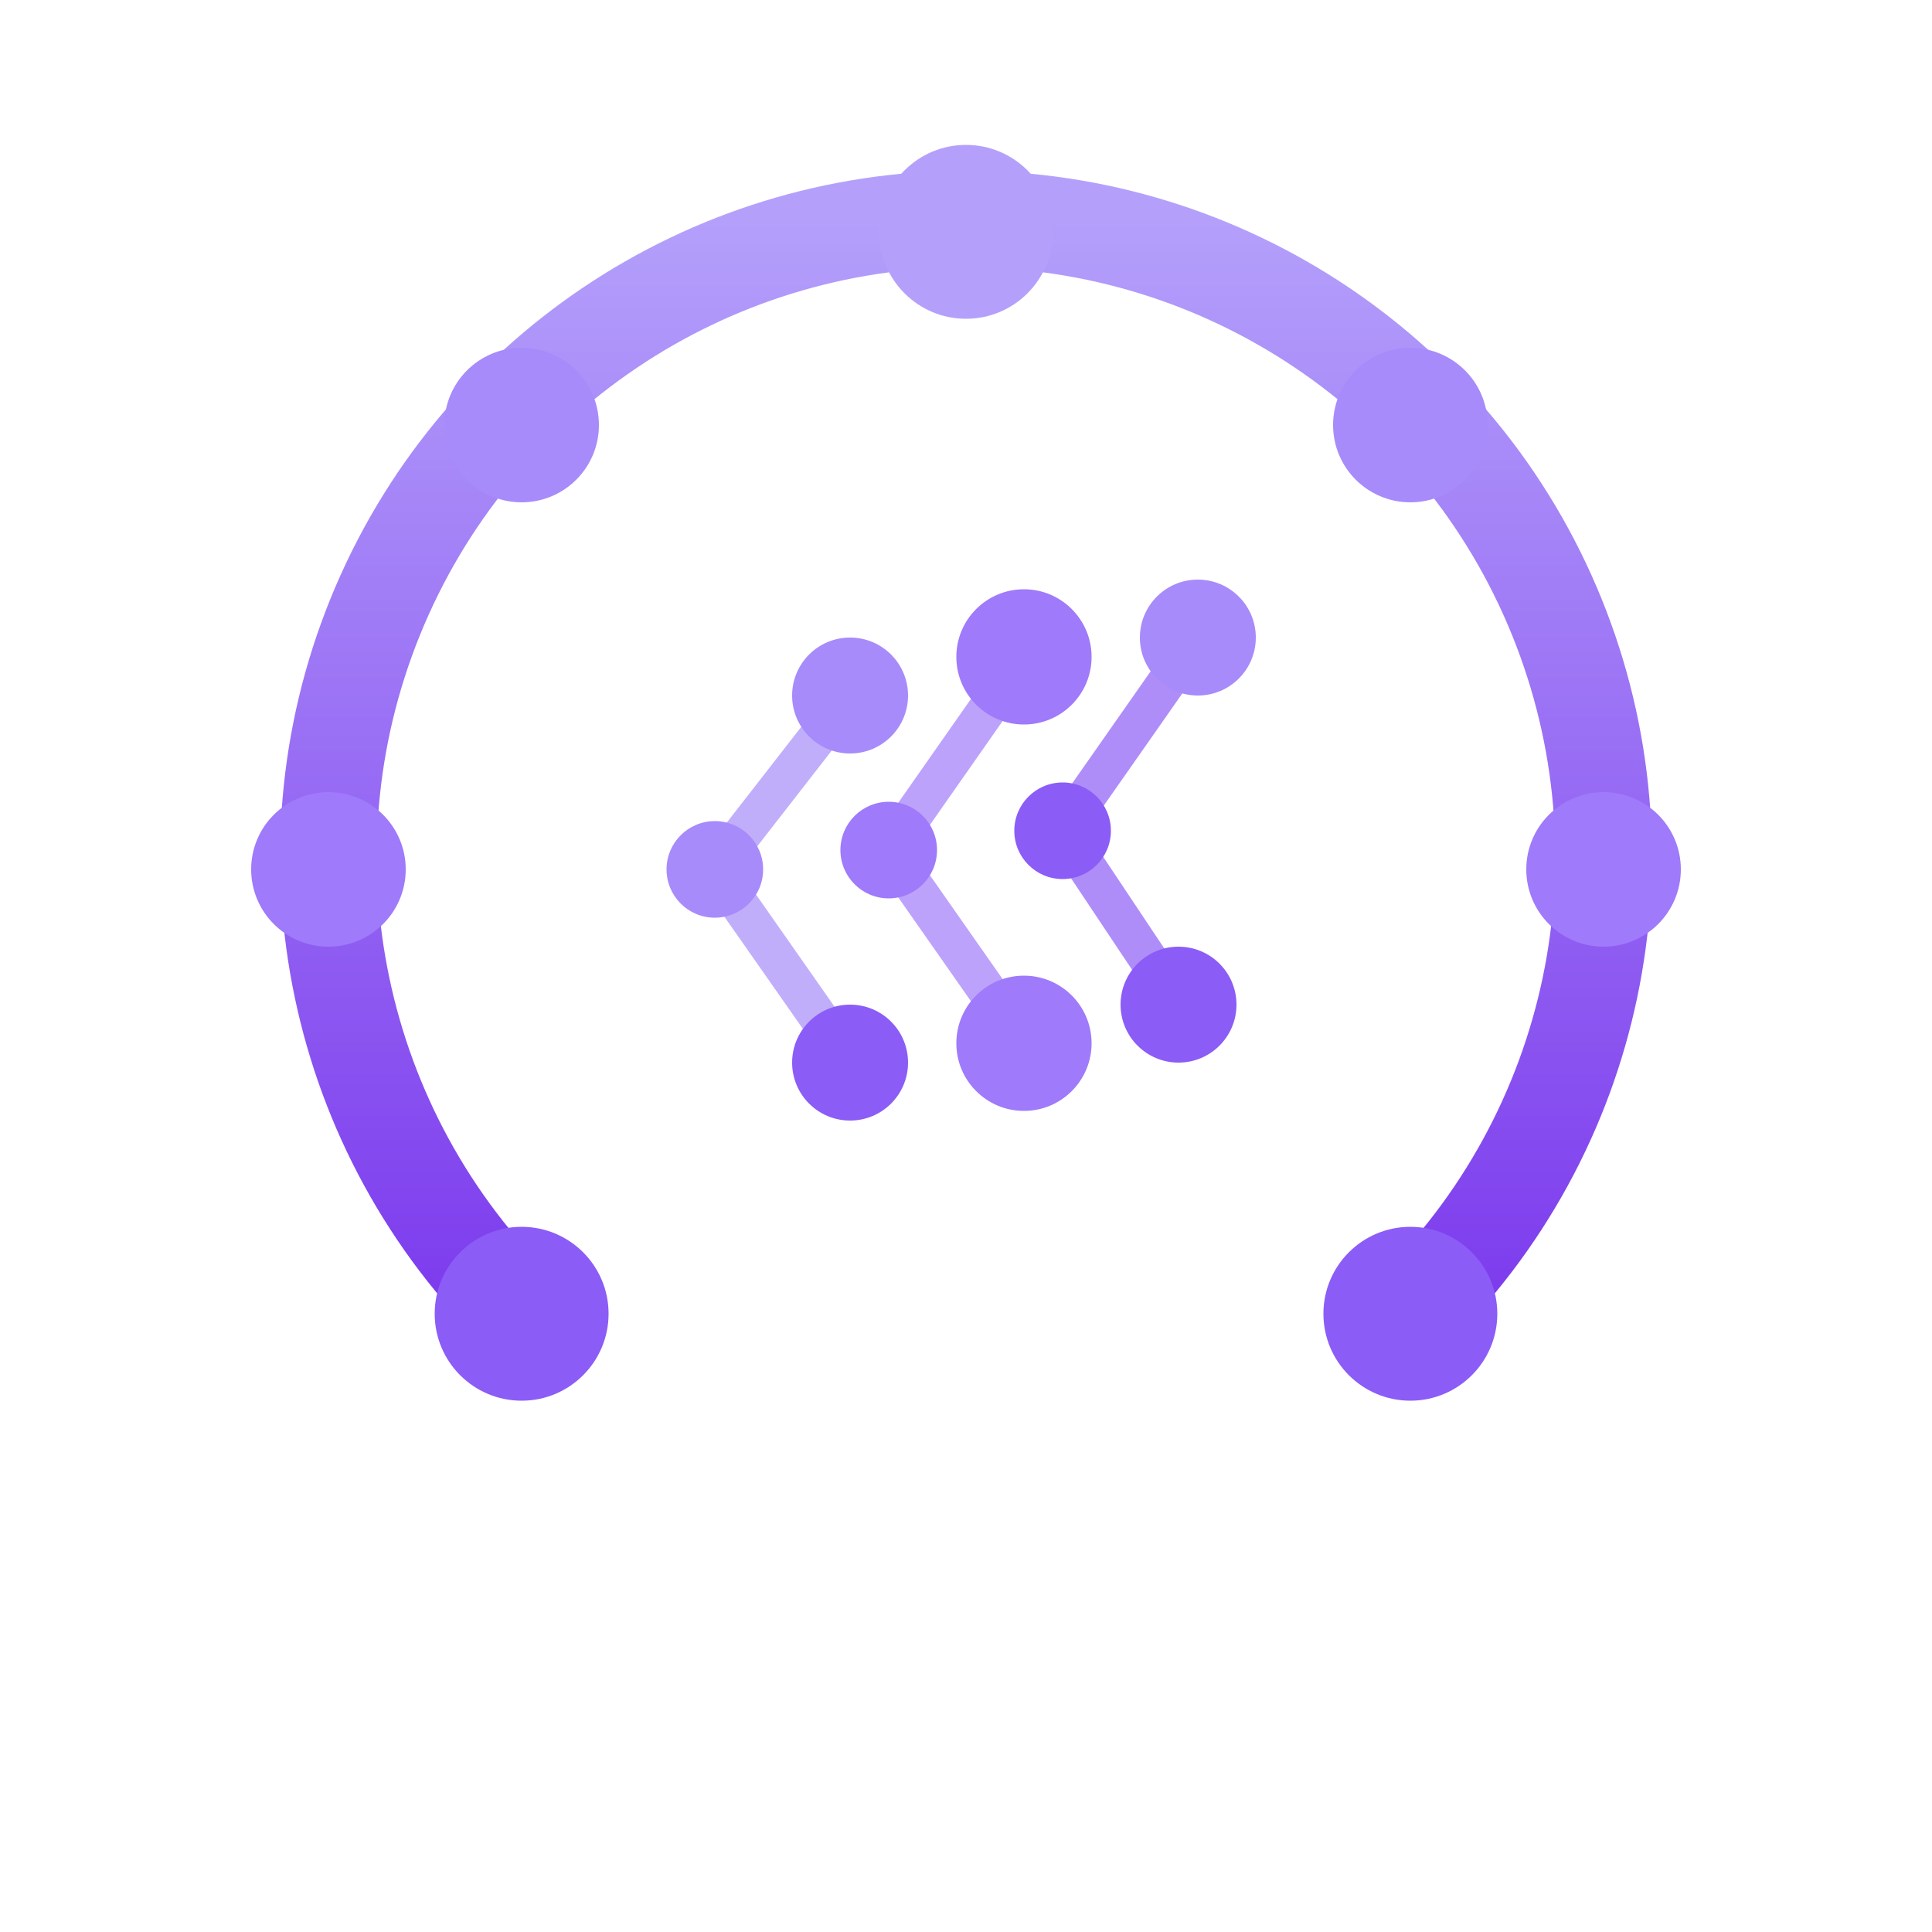
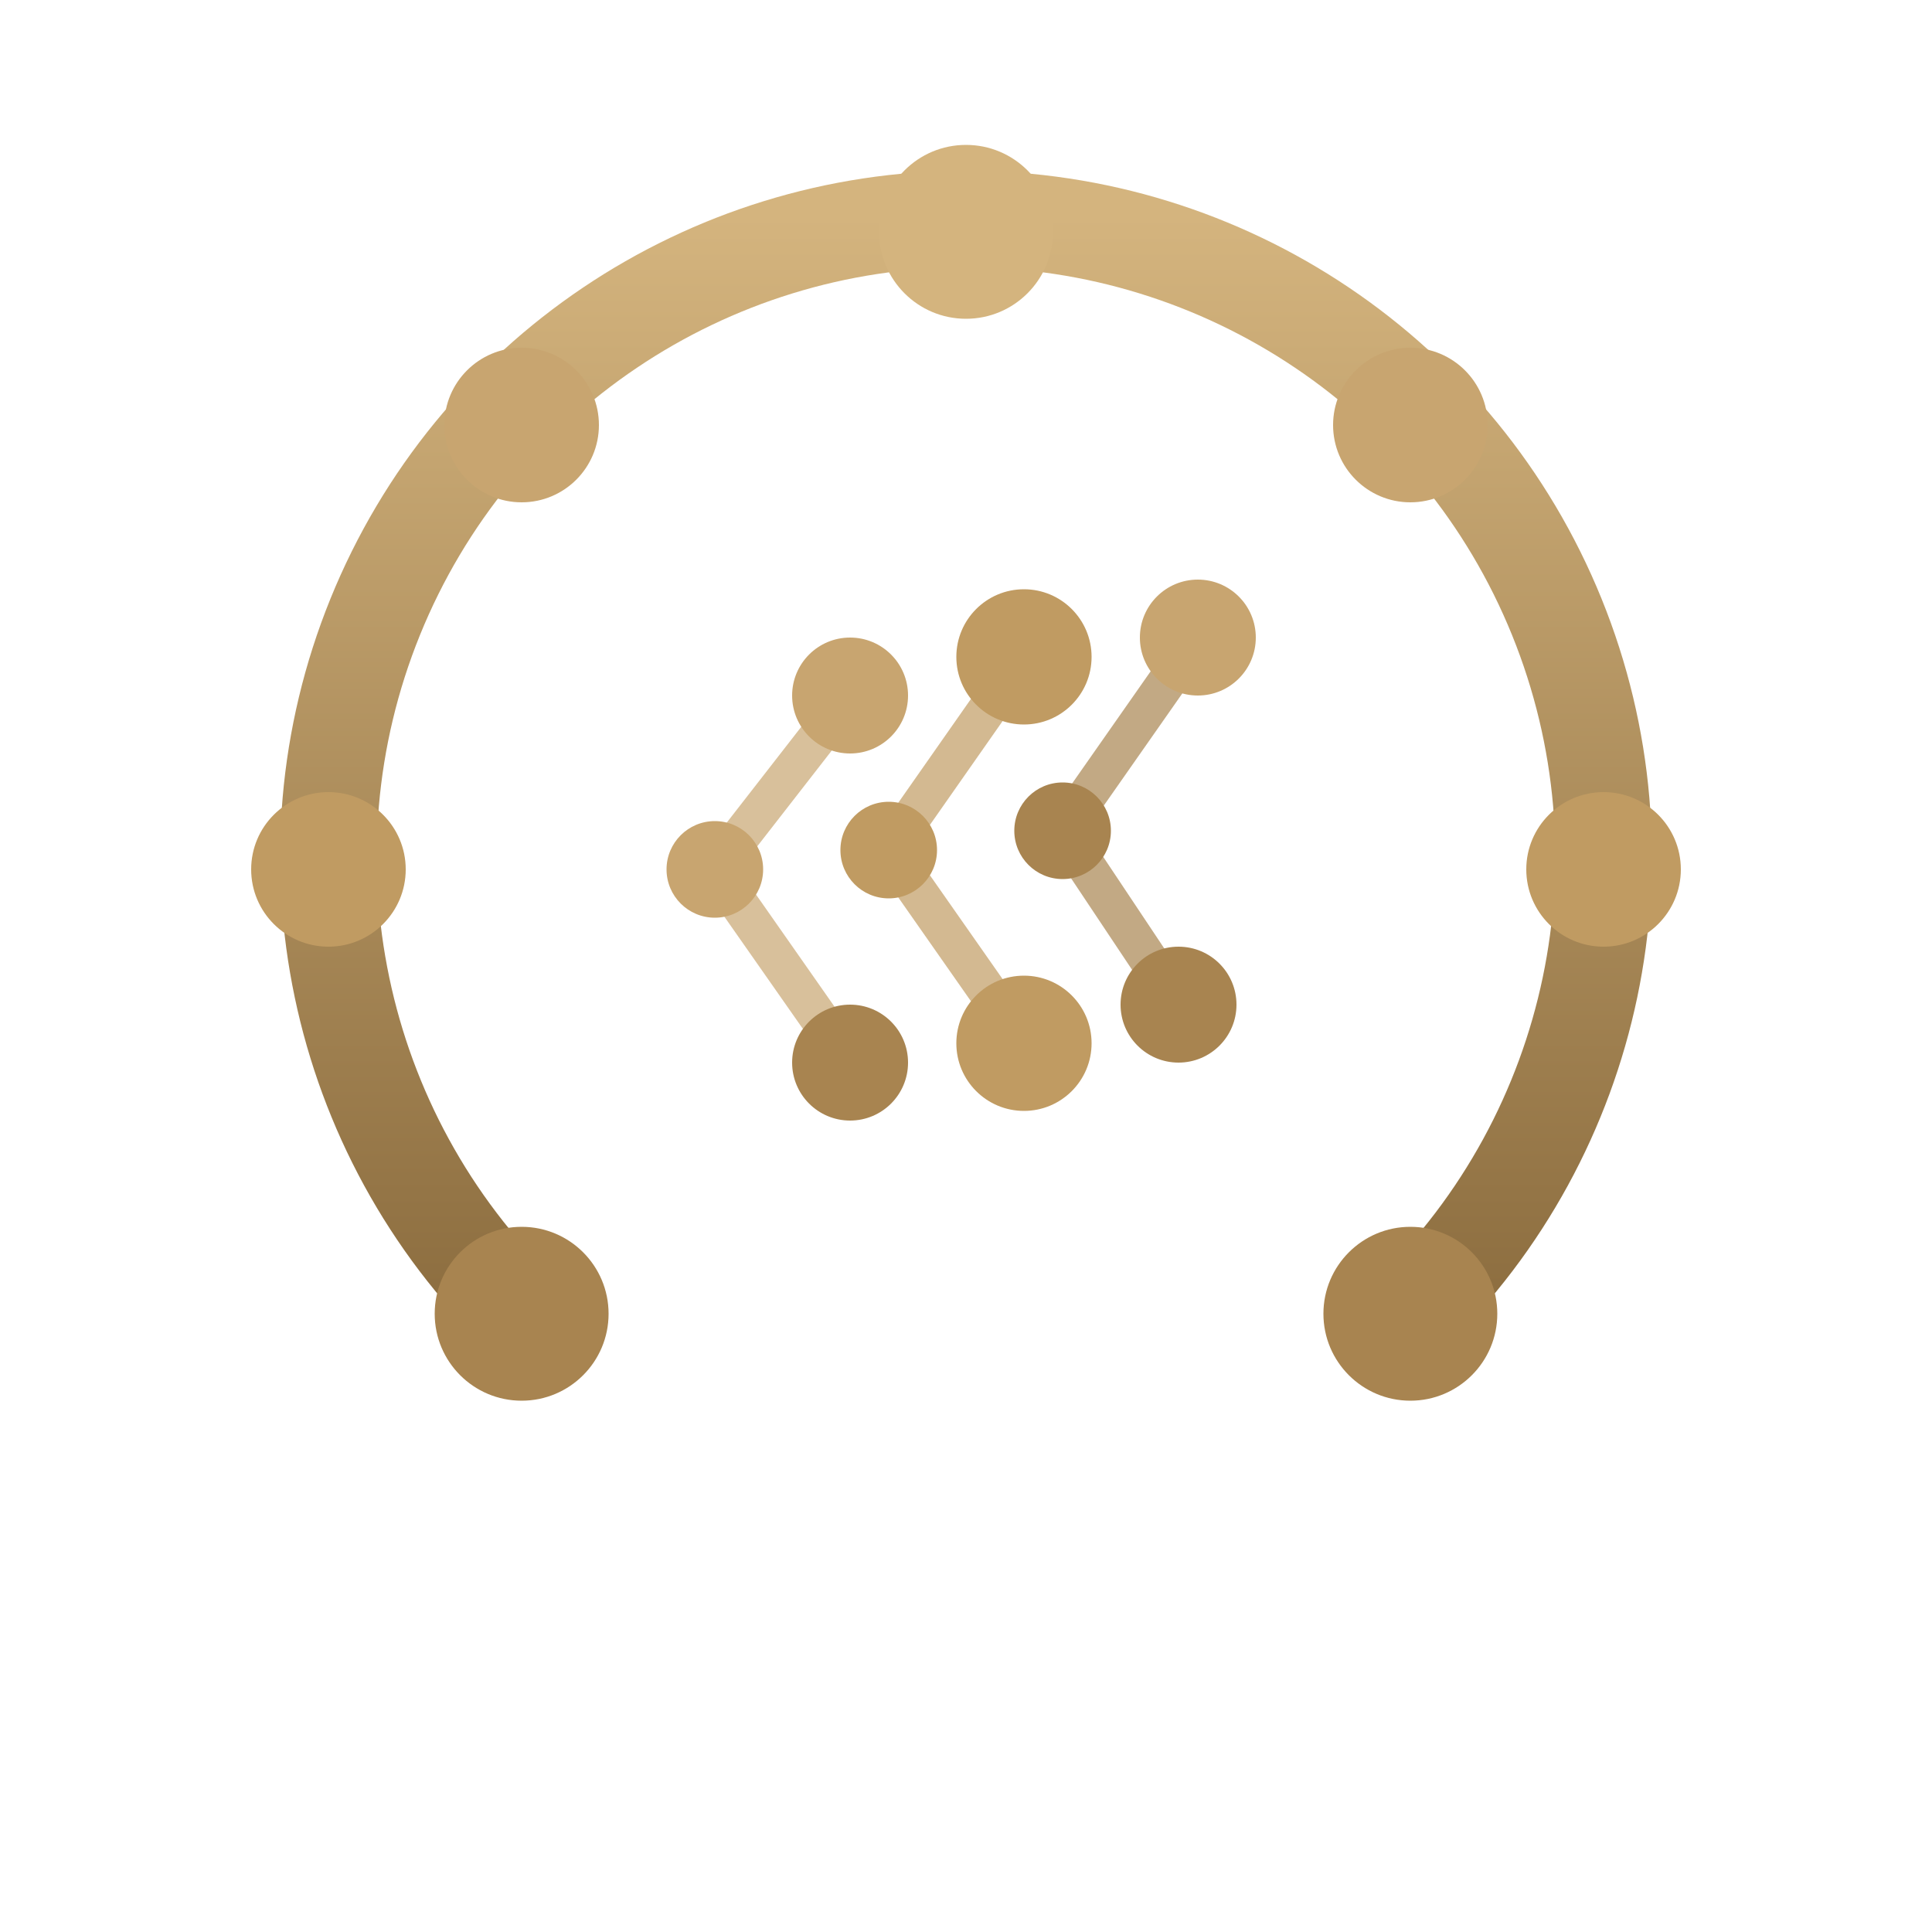
<svg xmlns="http://www.w3.org/2000/svg" viewBox="0 0 100 100">
  <defs>
    <linearGradient id="grad" x1="0.5" y1="0" x2="0.5" y2="1">
-       <stop offset="0%" stop-color="#b4a0fb" />
-       <stop offset="100%" stop-color="#7c3aed" />
+       <stop offset="0%" stop-color="#D4B47E" />
+       <stop offset="100%" stop-color="#8C6D3F" />
    </linearGradient>
  </defs>
  <path d="M 73 68 A 33 33 0 1 0 27 68" fill="none" stroke="url(#grad)" stroke-width="5" stroke-linecap="round" />
-   <circle cx="73" cy="68" r="4.5" fill="#8b5cf6" />
-   <circle cx="83" cy="45" r="4" fill="#9f7afa" />
-   <circle cx="73" cy="22" r="4" fill="#a78bfa" />
-   <circle cx="50" cy="12" r="4.5" fill="#b4a0fb" />
-   <circle cx="27" cy="22" r="4" fill="#a78bfa" />
-   <circle cx="17" cy="45" r="4" fill="#9f7afa" />
-   <circle cx="27" cy="68" r="4.5" fill="#8b5cf6" />
-   <polyline points="44,36 37,45 44,55" fill="none" stroke="#a78bfa" stroke-width="2" stroke-linecap="round" stroke-linejoin="round" opacity="0.7" />
-   <polyline points="53,34 46,44 53,54" fill="none" stroke="#9f7afa" stroke-width="2" stroke-linecap="round" stroke-linejoin="round" opacity="0.7" />
-   <polyline points="62,33 55,43 61,52" fill="none" stroke="#8b5cf6" stroke-width="2" stroke-linecap="round" stroke-linejoin="round" opacity="0.7" />
-   <circle cx="44" cy="36" r="3" fill="#a78bfa" />
-   <circle cx="37" cy="45" r="2.5" fill="#a78bfa" />
-   <circle cx="44" cy="55" r="3" fill="#8b5cf6" />
-   <circle cx="53" cy="34" r="3.5" fill="#9f7afa" />
-   <circle cx="46" cy="44" r="2.5" fill="#9f7afa" />
-   <circle cx="53" cy="54" r="3.5" fill="#9f7afa" />
-   <circle cx="62" cy="33" r="3" fill="#a78bfa" />
-   <circle cx="55" cy="43" r="2.5" fill="#8b5cf6" />
-   <circle cx="61" cy="52" r="3" fill="#8b5cf6" />
+   <circle cx="73" cy="68" r="4.5" fill="#A88450" />
+   <circle cx="83" cy="45" r="4" fill="#C09B62" />
+   <circle cx="73" cy="22" r="4" fill="#C8A570" />
+   <circle cx="50" cy="12" r="4.5" fill="#D4B47E" />
+   <circle cx="27" cy="22" r="4" fill="#C8A570" />
+   <circle cx="17" cy="45" r="4" fill="#C09B62" />
+   <circle cx="27" cy="68" r="4.5" fill="#A88450" />
+   <polyline points="44,36 37,45 44,55" fill="none" stroke="#C8A570" stroke-width="2" stroke-linecap="round" stroke-linejoin="round" opacity="0.7" />
+   <polyline points="53,34 46,44 53,54" fill="none" stroke="#C09B62" stroke-width="2" stroke-linecap="round" stroke-linejoin="round" opacity="0.7" />
+   <polyline points="62,33 55,43 61,52" fill="none" stroke="#A88450" stroke-width="2" stroke-linecap="round" stroke-linejoin="round" opacity="0.7" />
+   <circle cx="44" cy="36" r="3" fill="#C8A570" />
+   <circle cx="37" cy="45" r="2.5" fill="#C8A570" />
+   <circle cx="44" cy="55" r="3" fill="#A88450" />
+   <circle cx="53" cy="34" r="3.5" fill="#C09B62" />
+   <circle cx="46" cy="44" r="2.5" fill="#C09B62" />
+   <circle cx="53" cy="54" r="3.5" fill="#C09B62" />
+   <circle cx="62" cy="33" r="3" fill="#C8A570" />
+   <circle cx="55" cy="43" r="2.5" fill="#A88450" />
+   <circle cx="61" cy="52" r="3" fill="#A88450" />
</svg>
